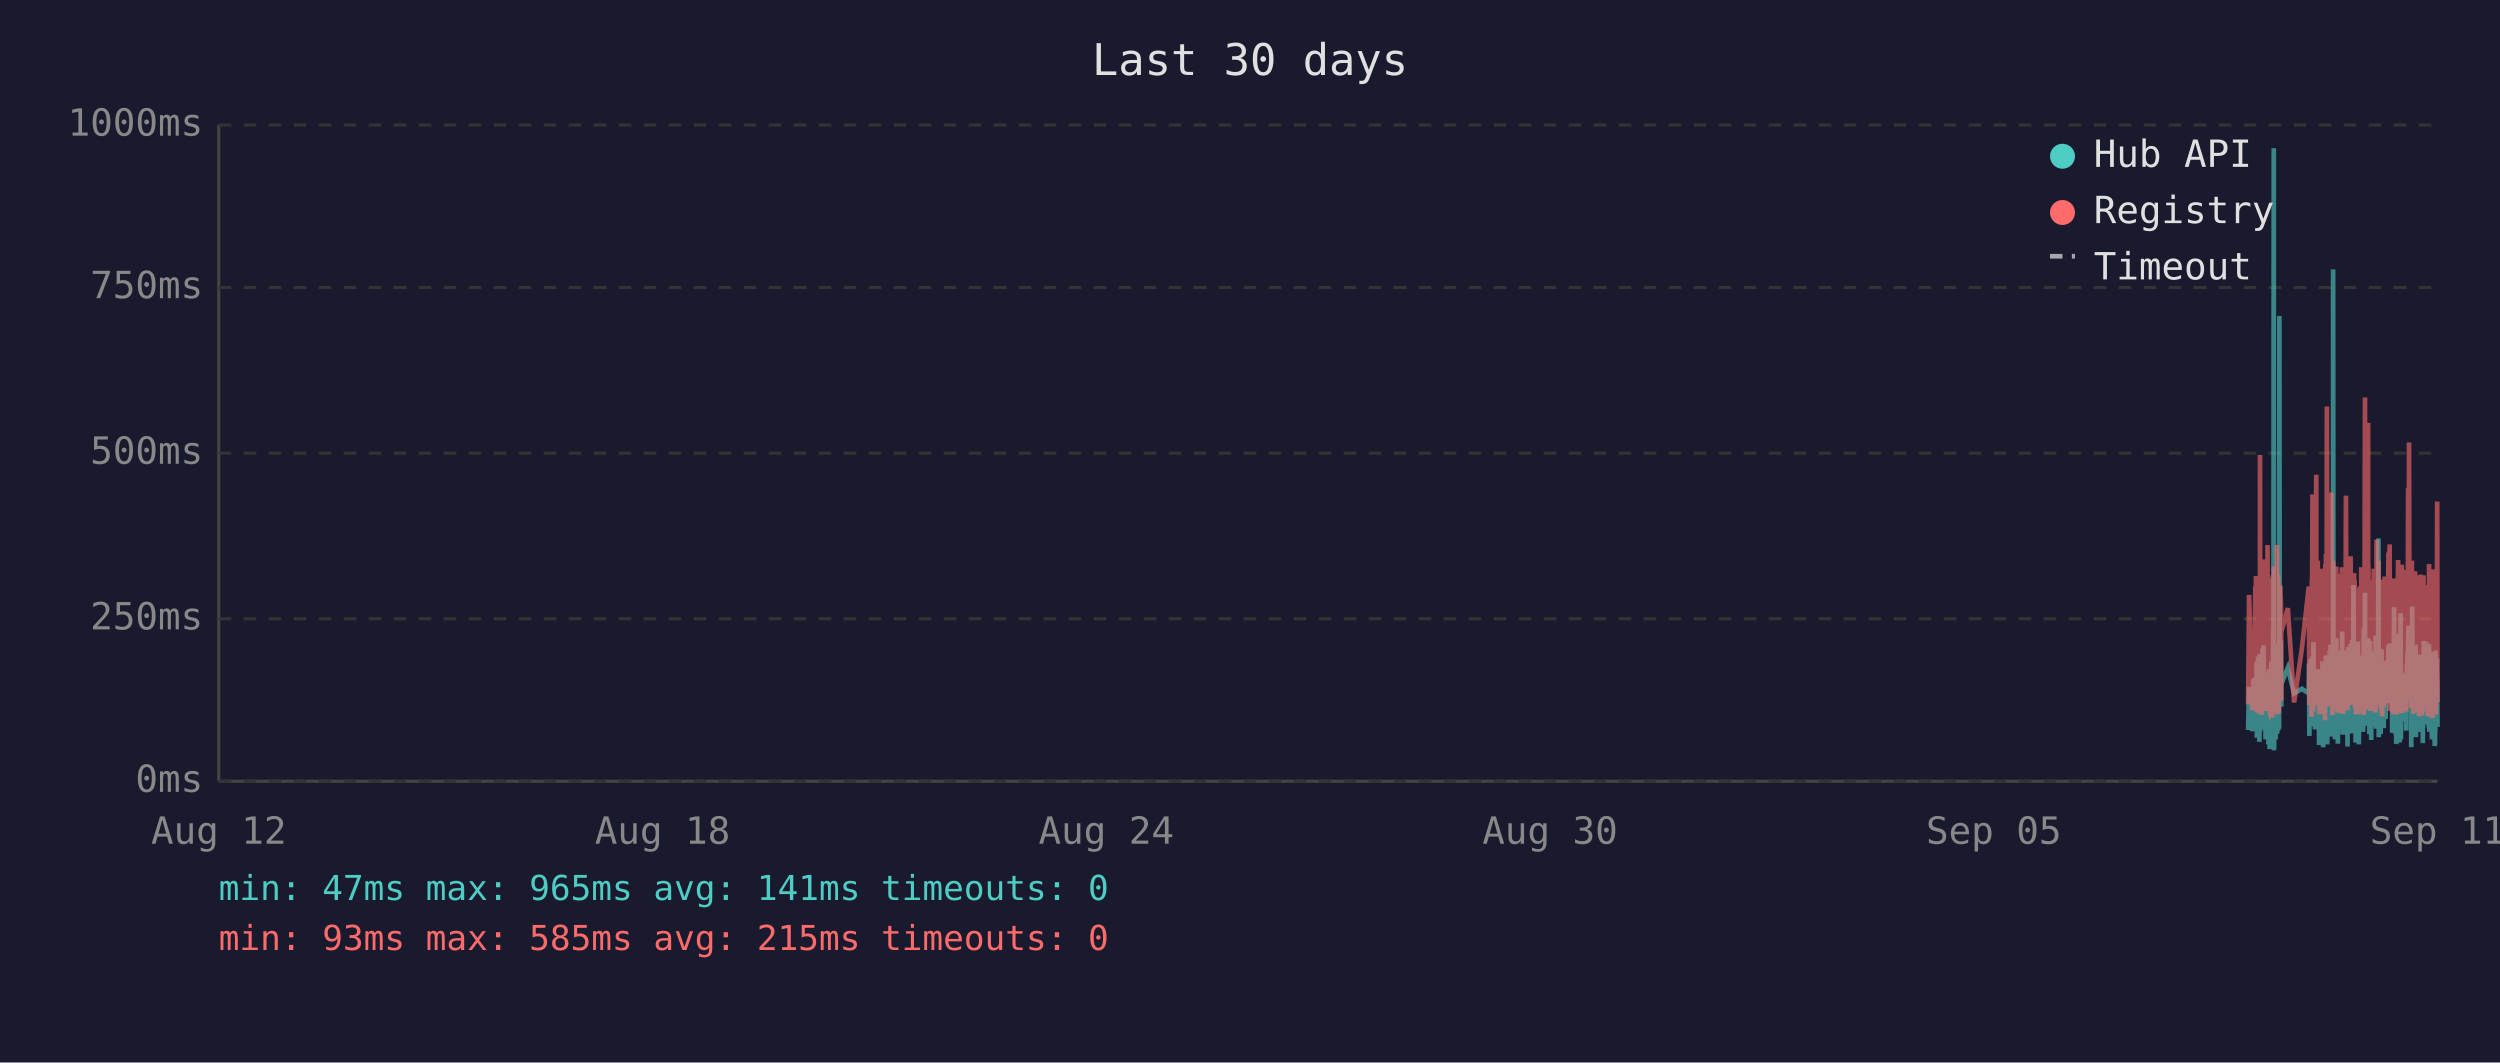
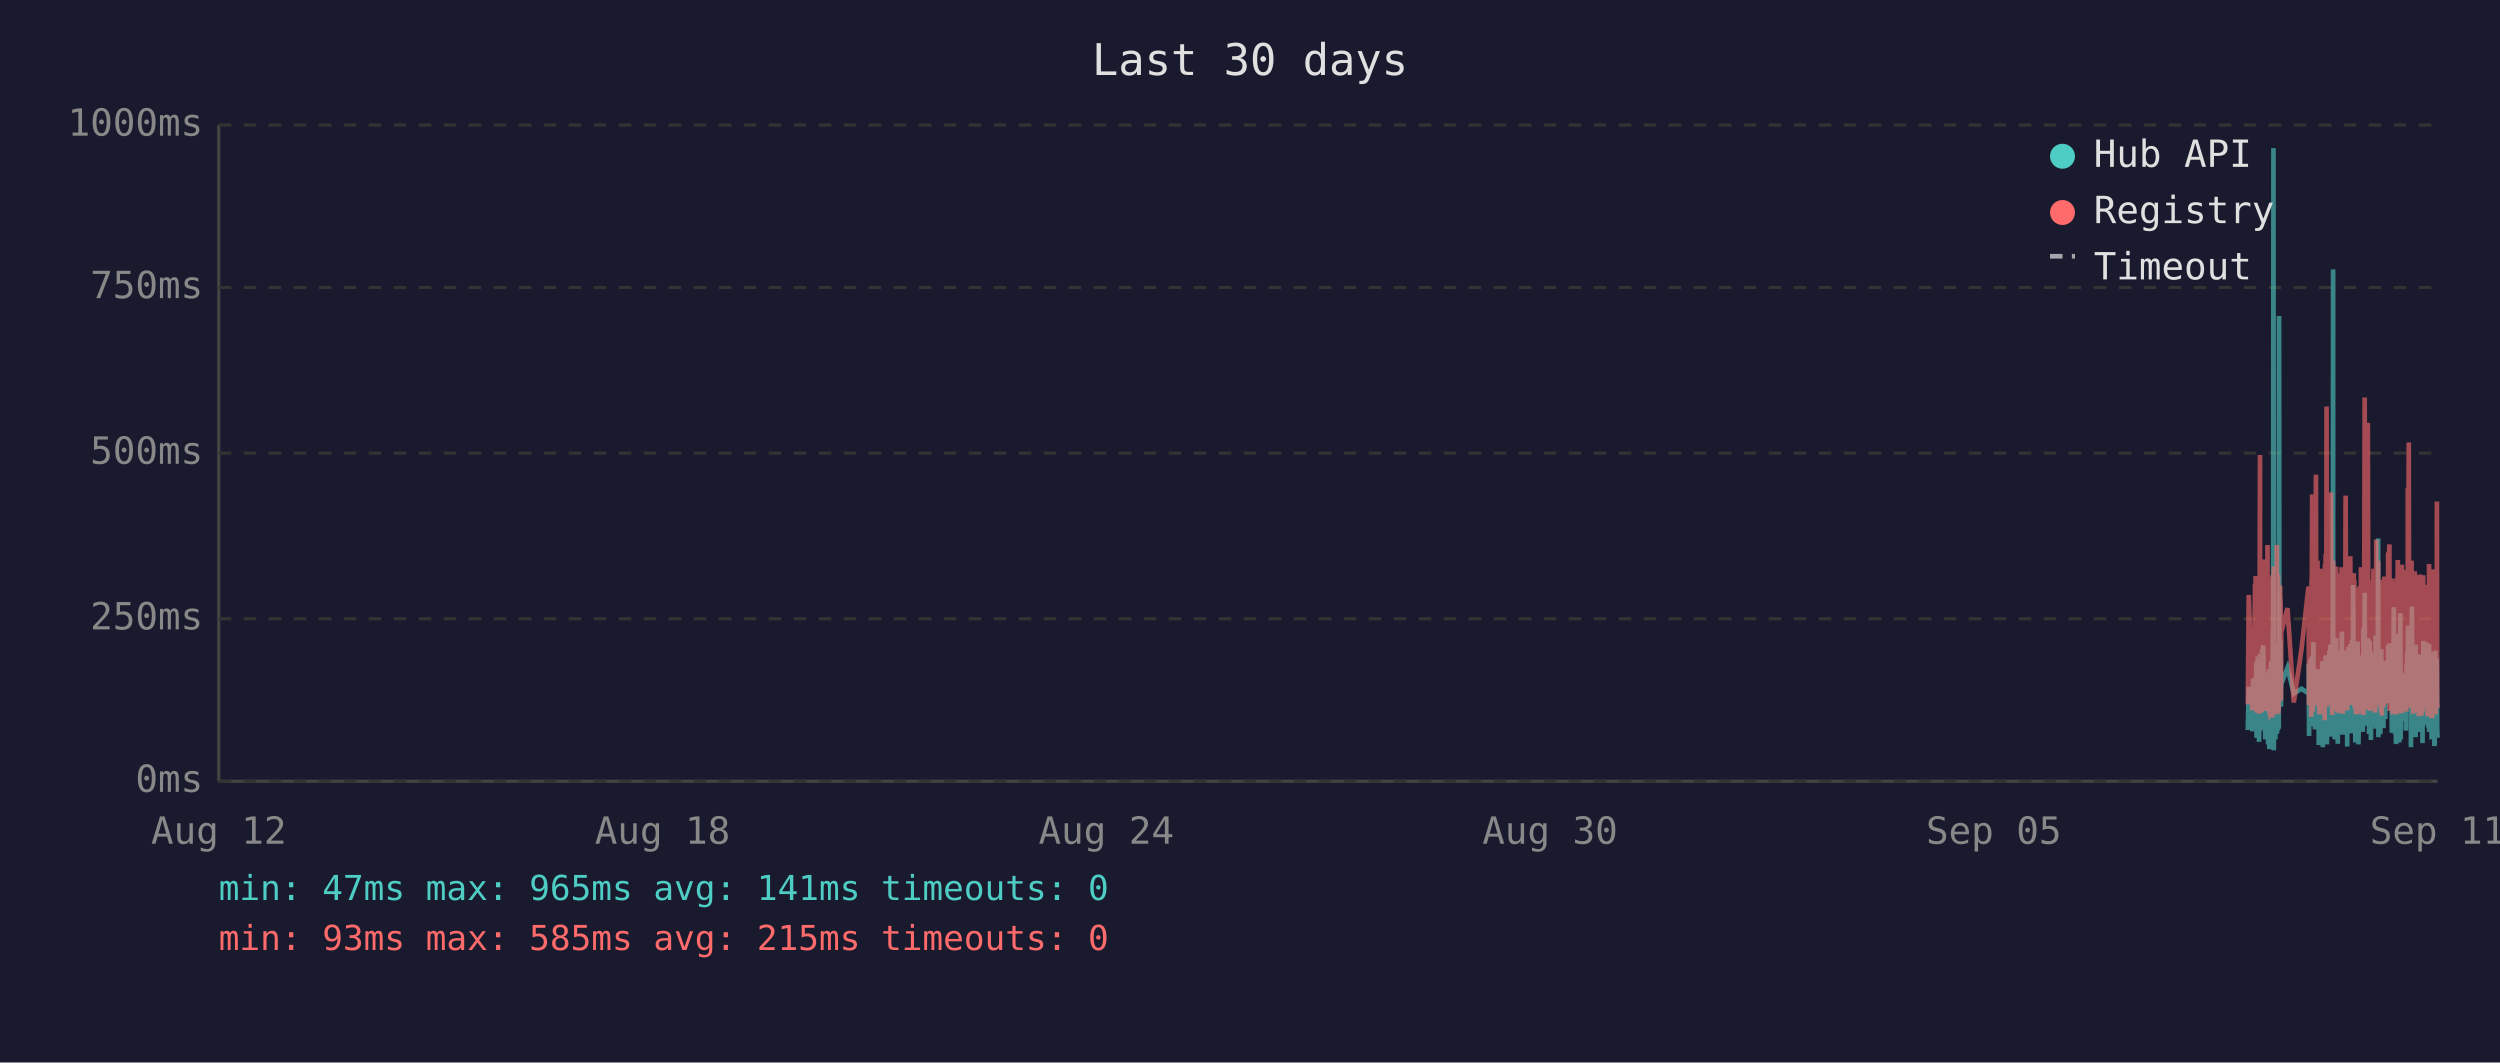
<svg xmlns="http://www.w3.org/2000/svg" viewBox="0 0 800 340" font-family="monospace" font-size="12">
  <rect width="800" height="340" fill="#1a1a2e" />
  <text x="400" y="24" fill="#e0e0e0" font-size="14" text-anchor="middle">Last 30 days</text>
  <line x1="70" y1="40" x2="70" y2="250" stroke="#444" stroke-width="1" />
  <line x1="70" y1="250" x2="780" y2="250" stroke="#444" stroke-width="1" />
  <line x1="70" y1="250" x2="780" y2="250" stroke="#333" stroke-width="1" stroke-dasharray="4" />
  <text x="65" y="250" fill="#888" text-anchor="end" dominant-baseline="middle">0ms</text>
  <line x1="70" y1="198" x2="780" y2="198" stroke="#333" stroke-width="1" stroke-dasharray="4" />
  <text x="65" y="198" fill="#888" text-anchor="end" dominant-baseline="middle">250ms</text>
  <line x1="70" y1="145" x2="780" y2="145" stroke="#333" stroke-width="1" stroke-dasharray="4" />
  <text x="65" y="145" fill="#888" text-anchor="end" dominant-baseline="middle">500ms</text>
  <line x1="70" y1="92" x2="780" y2="92" stroke="#333" stroke-width="1" stroke-dasharray="4" />
  <text x="65" y="92" fill="#888" text-anchor="end" dominant-baseline="middle">750ms</text>
  <line x1="70" y1="40" x2="780" y2="40" stroke="#333" stroke-width="1" stroke-dasharray="4" />
  <text x="65" y="40" fill="#888" text-anchor="end" dominant-baseline="middle">1000ms</text>
  <text x="70" y="270" fill="#888" text-anchor="middle">Aug 12</text>
  <text x="212" y="270" fill="#888" text-anchor="middle">Aug 18</text>
  <text x="354" y="270" fill="#888" text-anchor="middle">Aug 24</text>
  <text x="496" y="270" fill="#888" text-anchor="middle">Aug 30</text>
  <text x="638" y="270" fill="#888" text-anchor="middle">Sep 05</text>
  <text x="780" y="270" fill="#888" text-anchor="middle">Sep 11</text>
-   <polyline points="719.4,233.6 719.7,219.8 720.8,234.0 721.1,217.2 721.3,223.3 721.7,216.8 721.7,222.3 721.8,224.2 721.9,225.0 722.0,233.6 722.1,213.0 722.2,211.8 722.2,236.1 722.2,235.1 722.3,223.8 722.4,221.2 722.5,222.3 722.6,210.1 722.7,223.3 722.7,234.7 722.8,220.6 722.9,218.9 723.0,237.4 723.1,223.1 723.2,210.9 723.2,209.3 723.3,234.0 723.4,217.0 723.5,214.3 723.6,230.9 723.7,233.4 723.7,220.6 723.8,221.2 723.8,220.6 723.9,215.8 724.0,207.6 724.1,216.6 724.2,213.9 724.2,218.9 724.3,206.5 724.4,211.4 724.5,228.4 724.6,226.1 724.7,220.2 724.7,221.2 724.8,221.9 724.9,228.8 725.0,236.6 725.1,221.9 725.1,215.3 725.2,231.1 725.3,221.9 725.4,221.2 725.5,218.7 725.6,234.7 725.6,221.2 725.7,218.1 725.8,223.1 725.9,238.2 726.0,220.8 726.1,224.8 726.1,214.1 726.2,232.6 726.3,239.7 726.4,237.6 726.5,232.6 726.6,219.1 726.6,219.8 726.7,217.2 726.8,213.2 726.9,211.6 727.0,220.2 727.1,216.6 727.1,222.5 727.1,234.7 727.2,229.4 727.3,225.6 727.4,201.5 727.5,223.8 727.6,47.4 727.6,196.0 727.7,240.1 727.8,231.1 727.9,221.0 728.0,225.0 728.1,217.9 728.1,212.8 728.2,236.6 728.3,222.7 728.4,222.9 728.5,221.0 728.5,234.9 728.6,209.0 728.7,234.7 728.8,213.5 728.9,206.1 729.0,233.8 729.0,220.2 729.1,230.7 729.2,223.8 729.3,233.2 729.4,101.1 729.5,207.2 729.5,217.9 729.6,218.9 729.7,224.4 729.8,204.8 729.9,216.6 730.0,226.1 730.0,221.2 730.0,218.9 732.1,213.7 734.1,221.9 736.6,220.4 738.8,221.9 738.8,221.0 738.9,212.4 739.0,235.5 739.1,214.1 739.2,215.3 739.3,214.3 739.3,210.9 739.4,219.5 739.5,221.0 739.6,222.9 739.7,232.4 739.8,217.4 739.8,231.1 739.9,210.1 740.0,216.0 740.1,232.2 740.2,226.1 740.3,216.2 740.3,205.5 740.4,230.3 740.5,217.4 740.6,224.4 740.7,232.2 740.8,215.8 740.8,233.4 740.9,214.5 741.1,219.3 741.2,221.9 741.2,227.3 741.3,214.1 741.4,222.9 741.5,215.6 741.6,218.3 741.7,220.0 741.7,215.1 741.8,230.1 741.9,214.3 742.0,215.8 742.1,238.4 742.2,223.8 742.2,238.0 742.3,222.1 742.4,222.1 742.5,230.5 742.6,220.2 742.7,216.8 742.7,225.6 742.8,236.1 742.9,221.9 743.0,216.8 743.1,220.6 743.2,211.6 743.2,216.6 743.3,233.8 743.4,239.1 743.5,234.9 743.6,227.3 743.7,229.4 743.7,211.6 743.8,215.1 743.9,215.8 744.0,236.1 744.0,235.3 744.1,221.7 744.2,216.8 744.2,233.8 744.3,209.7 744.4,223.8 744.5,222.7 744.6,216.6 744.7,229.4 744.7,238.2 744.8,229.6 744.9,220.4 745.0,214.5 745.1,220.4 745.1,229.8 745.2,221.2 745.3,219.3 745.4,217.4 745.5,208.2 745.6,218.5 745.6,208.2 745.7,218.9 745.8,206.3 745.9,235.7 746.0,212.2 746.1,213.9 746.1,219.8 746.2,218.7 746.3,233.0 746.4,219.3 746.5,226.1 746.6,197.1 746.6,86.2 746.7,216.0 746.8,233.8 746.9,208.2 747.0,213.0 747.1,210.3 747.1,223.3 747.2,236.6 747.3,217.9 747.4,205.9 747.5,216.4 747.6,216.4 747.6,204.2 747.7,216.4 747.8,219.8 747.8,213.7 747.9,231.7 748.0,223.1 748.1,234.9 748.1,238.0 748.2,228.2 748.3,231.5 748.4,222.1 748.5,222.1 748.6,233.6 748.6,219.5 748.7,208.2 748.8,225.8 748.9,212.8 749.0,221.0 749.0,233.2 749.1,224.4 749.2,231.5 749.3,216.0 749.4,218.9 749.5,202.1 749.5,224.6 749.6,217.7 749.7,235.1 749.8,222.9 749.9,226.1 750.0,221.4 750.0,219.8 750.1,211.4 750.2,212.2 750.3,220.8 750.4,208.2 750.5,221.4 750.5,222.5 750.6,214.9 750.7,220.2 750.8,209.0 750.9,219.5 751.0,220.2 751.0,215.3 751.1,218.7 751.2,233.4 751.2,238.9 751.3,210.9 751.4,223.5 751.5,213.2 751.5,207.0 751.6,219.5 751.7,216.4 751.8,223.3 751.9,224.2 752.0,215.3 752.0,210.9 752.1,221.0 752.2,206.1 752.3,233.0 752.4,220.4 752.5,210.7 752.5,220.2 752.6,234.7 752.7,204.8 752.8,219.1 752.9,228.6 752.9,214.3 753.0,222.3 753.1,187.2 753.2,208.6 753.3,221.2 753.4,207.4 753.4,220.6 753.5,221.4 753.6,228.4 753.7,223.5 753.8,226.5 753.8,237.6 753.9,221.4 753.9,234.2 754.0,220.8 754.1,214.9 754.2,234.5 754.3,217.0 754.4,227.1 754.4,221.7 754.5,205.3 754.6,215.6 754.7,226.5 754.8,238.2 754.9,232.6 754.9,223.3 755.0,216.8 755.1,234.0 755.2,225.4 755.3,218.1 755.4,209.9 755.4,218.3 755.5,225.6 755.6,209.7 755.7,211.6 755.8,224.0 755.9,219.1 755.9,221.4 755.9,223.8 756.0,233.4 756.1,226.7 756.2,234.2 756.3,222.9 756.4,213.0 756.4,201.1 756.5,229.2 756.6,220.8 756.7,215.8 756.8,189.7 756.8,223.5 756.9,208.8 757.0,223.3 757.1,217.7 757.2,207.8 757.3,218.1 757.3,213.9 757.4,212.0 757.5,218.9 757.6,218.3 757.7,232.2 757.8,206.3 757.8,204.2 757.9,218.5 758.0,230.9 758.1,218.3 758.2,234.9 758.3,229.8 758.3,215.3 758.4,205.1 758.5,232.6 758.6,231.1 758.7,208.4 758.8,236.8 758.8,218.9 758.9,228.6 759.0,228.4 759.1,209.5 759.2,217.0 759.3,232.4 759.3,230.1 759.4,212.8 759.5,223.8 759.6,221.4 759.7,232.2 759.7,218.1 759.8,222.5 759.9,229.4 760.0,221.2 760.1,230.3 760.2,224.2 760.2,203.4 760.3,208.2 760.4,233.2 760.5,222.9 760.6,228.2 760.7,216.6 760.7,219.3 760.8,221.0 760.9,214.5 761.0,211.8 761.1,172.3 761.2,235.9 761.2,230.9 761.3,211.6 761.4,209.5 761.5,217.2 761.6,218.7 761.7,220.0 761.7,215.3 761.8,234.9 761.9,227.3 762.0,213.9 762.1,207.8 762.2,230.1 762.2,225.4 762.3,233.0 762.4,215.1 762.5,225.0 762.6,219.3 762.6,220.8 762.7,220.6 762.7,225.0 762.8,233.0 762.9,211.6 763.0,222.9 763.1,220.0 763.2,225.0 763.2,213.7 763.3,213.7 763.4,230.1 763.5,213.5 763.6,224.2 763.6,214.9 763.7,224.2 763.8,211.4 763.9,218.7 764.0,212.8 764.1,215.1 764.2,225.0 764.2,213.7 764.3,206.5 764.4,213.9 764.5,217.7 764.6,219.1 764.7,205.9 764.7,224.0 764.8,212.4 764.9,216.4 765.0,219.8 765.1,220.6 765.2,215.3 765.2,222.5 765.3,224.6 765.4,223.1 765.5,234.5 765.6,230.9 765.6,229.6 765.7,224.6 765.8,225.2 765.9,216.6 766.0,218.3 766.1,194.3 766.2,231.1 766.2,223.3 766.3,207.4 766.4,216.2 766.5,234.9 766.6,231.7 766.6,212.8 766.7,226.5 766.8,238.0 766.9,237.6 767.0,221.4 767.1,219.5 767.1,220.4 767.2,217.2 767.3,217.9 767.4,202.8 767.5,216.6 767.6,224.4 767.6,215.6 767.7,215.1 767.8,237.6 767.8,219.8 767.9,237.2 768.0,233.2 768.1,222.9 768.1,224.2 768.2,196.2 768.3,236.6 768.4,217.9 768.5,218.9 768.6,223.3 768.6,218.5 768.7,224.4 768.8,217.2 768.9,217.7 769.0,216.4 769.1,228.2 769.1,217.0 769.2,216.4 769.3,217.0 769.4,224.8 769.5,230.7 769.6,222.5 769.6,218.5 769.7,221.2 769.8,215.3 769.9,217.4 770.0,233.8 770.0,217.4 770.1,224.6 770.2,212.8 770.3,214.9 770.4,208.8 770.5,214.1 770.5,215.3 770.6,204.8 770.7,200.2 770.8,223.3 770.9,211.4 771.0,209.3 771.0,205.1 771.1,215.1 771.2,223.5 771.3,224.2 771.4,209.9 771.5,216.8 771.5,214.9 771.6,239.1 771.6,235.5 771.7,216.4 771.8,214.7 771.9,194.1 772.0,210.9 772.0,216.2 772.1,232.8 772.2,233.0 772.3,221.9 772.4,235.5 772.5,220.6 772.5,222.3 772.6,226.1 772.7,232.8 772.8,211.4 772.9,232.6 773.0,235.3 773.0,206.3 773.1,235.9 773.2,220.4 773.3,217.2 773.4,221.4 773.4,213.7 773.5,217.0 773.6,218.3 773.7,214.9 773.8,231.5 773.9,212.2 773.9,215.1 774.0,217.4 774.1,234.2 774.2,231.7 774.3,210.3 774.4,209.5 774.4,220.2 774.5,219.8 774.6,219.3 774.7,224.4 774.8,224.0 774.9,215.3 774.9,224.4 775.0,233.8 775.0,220.2 775.1,228.6 775.2,216.0 775.3,237.8 775.4,215.6 775.4,232.4 775.5,220.2 775.6,205.1 775.7,231.3 775.8,220.2 775.9,209.3 775.9,216.6 776.0,215.6 776.1,231.7 776.2,228.4 776.3,227.3 776.4,217.2 776.4,221.0 776.5,205.5 776.6,216.2 776.7,223.3 776.8,223.8 776.9,226.9 776.9,229.6 777.0,223.5 777.1,231.3 777.2,232.2 777.3,232.2 777.3,206.1 777.4,234.2 777.5,219.8 777.6,221.4 777.7,209.7 777.8,222.5 777.8,218.1 777.9,223.5 778.0,220.2 778.1,215.8 778.2,236.6 778.3,234.0 778.3,212.8 778.4,235.3 778.5,208.6 778.6,216.2 778.7,230.9 778.8,211.8 778.8,226.1 778.9,216.8 779.0,222.9 779.1,238.7 779.2,237.8 779.3,221.7 779.3,233.8 779.4,208.2 779.5,221.4 779.6,221.4 779.7,217.0 779.8,218.9 779.8,210.7 779.8,215.3 779.9,218.7 780.0,232.6" fill="none" stroke="#4ecdc4" stroke-width="1.5" opacity="0.6" />
-   <polyline points="719.4,225.4 719.7,190.4 720.8,227.3 721.1,201.7 721.3,226.5 721.7,187.6 721.7,187.6 721.8,215.8 721.9,184.3 722.0,224.6 722.1,206.3 722.2,192.5 722.2,228.0 722.2,225.8 722.3,209.0 722.4,204.0 722.5,209.0 722.6,196.2 722.7,224.4 722.7,225.8 722.8,206.1 722.9,204.2 723.0,228.4 723.1,222.3 723.2,186.0 723.2,145.6 723.3,226.3 723.4,215.1 723.5,226.3 723.6,224.2 723.7,226.5 723.7,228.0 723.8,228.0 723.8,206.5 723.9,198.1 724.0,181.3 724.1,193.1 724.2,199.4 724.2,181.1 724.3,201.1 724.4,196.7 724.5,223.5 724.6,214.9 724.7,179.0 724.7,185.3 724.8,227.5 724.9,225.8 725.0,226.7 725.1,185.7 725.1,209.5 725.2,224.4 725.3,184.9 725.4,184.5 725.5,206.3 725.6,225.0 725.6,174.4 725.7,200.7 725.8,185.3 725.9,226.5 726.0,186.4 726.1,222.7 726.1,190.8 726.2,216.6 726.3,227.5 726.4,228.0 726.5,227.7 726.6,186.6 726.6,210.5 726.7,200.2 726.8,200.4 726.9,198.1 727.0,206.1 727.1,190.4 727.1,184.9 727.1,229.6 727.2,217.7 727.3,184.1 727.4,188.3 727.5,216.6 727.6,187.8 727.6,181.3 727.7,227.5 727.8,225.6 727.9,207.4 728.0,226.5 728.1,201.3 728.1,193.9 728.2,226.9 728.3,184.1 728.4,209.0 728.5,185.5 728.5,225.8 728.6,174.4 728.7,228.6 728.8,192.7 728.9,197.5 729.0,224.0 729.0,183.9 729.1,225.0 729.2,228.2 729.3,216.0 729.4,209.9 729.5,192.2 729.5,193.3 729.6,221.7 729.7,187.4 729.8,191.0 729.9,192.9 730.0,217.2 730.0,224.2 730.0,202.3 732.1,194.6 734.1,224.8 736.6,207.6 738.8,187.8 738.8,188.7 738.9,201.7 739.0,225.6 739.1,191.0 739.2,187.6 739.3,190.8 739.3,190.6 739.4,208.8 739.5,210.5 739.6,216.0 739.7,229.4 739.8,185.1 739.8,218.7 739.9,182.8 740.0,158.2 740.1,221.7 740.2,227.7 740.3,191.8 740.3,178.8 740.4,225.4 740.5,203.0 740.6,219.5 740.7,219.3 740.8,205.3 740.8,225.6 740.9,182.0 741.1,181.3 741.2,151.9 741.2,218.5 741.3,189.1 741.4,208.0 741.5,207.4 741.6,210.1 741.7,179.4 741.7,202.1 741.8,224.2 741.9,194.3 742.0,189.9 742.1,226.3 742.2,196.4 742.2,228.6 742.3,206.5 742.4,217.4 742.5,224.4 742.6,182.0 742.7,191.4 742.7,228.4 742.8,225.4 742.9,225.2 743.0,187.6 743.1,184.7 743.2,196.7 743.2,204.0 743.3,223.8 743.4,224.4 743.5,226.9 743.6,215.6 743.7,216.8 743.7,210.1 743.8,208.2 743.9,205.9 744.0,230.5 744.0,228.4 744.1,180.5 744.2,186.4 744.2,223.8 744.3,177.3 744.4,184.7 744.5,225.8 744.6,130.1 744.7,217.2 744.7,226.1 744.8,224.8 744.9,181.8 745.0,190.8 745.1,201.7 745.1,225.0 745.2,221.0 745.3,183.4 745.4,192.7 745.5,199.2 745.6,184.9 745.6,182.2 745.7,183.9 745.8,178.4 745.9,224.2 746.0,157.6 746.1,197.7 746.1,208.6 746.2,184.5 746.3,214.1 746.4,228.8 746.5,206.5 746.6,194.6 746.6,179.4 746.7,186.6 746.8,221.9 746.9,214.1 747.0,203.6 747.1,197.3 747.1,208.8 747.2,225.2 747.3,190.6 747.4,194.6 747.5,189.5 747.6,181.3 747.6,184.5 747.7,191.4 747.8,188.1 747.8,192.7 747.9,226.1 748.0,227.7 748.1,225.0 748.1,223.5 748.2,215.3 748.3,228.0 748.4,215.1 748.5,184.5 748.6,215.3 748.6,228.2 748.7,197.3 748.8,184.3 748.9,224.4 749.0,183.6 749.0,225.6 749.1,185.3 749.2,224.8 749.3,226.3 749.4,181.5 749.5,190.8 749.5,213.5 749.6,189.7 749.7,225.0 749.8,228.4 749.9,226.3 750.0,217.7 750.0,203.4 750.1,199.6 750.2,194.8 750.3,185.3 750.4,199.4 750.5,188.9 750.5,215.1 750.6,190.6 750.7,158.6 750.8,192.7 750.9,187.8 751.0,207.8 751.0,195.0 751.1,184.1 751.2,216.0 751.2,227.3 751.3,183.6 751.4,223.8 751.5,194.3 751.5,182.8 751.6,185.1 751.7,202.3 751.8,204.4 751.9,220.6 752.0,189.3 752.0,207.8 752.1,181.3 752.2,178.0 752.3,223.3 752.4,183.4 752.5,191.6 752.5,204.0 752.6,225.6 752.7,195.8 752.8,210.1 752.9,222.9 752.9,189.1 753.0,207.0 753.1,191.2 753.2,197.5 753.3,183.4 753.4,197.9 753.4,193.5 753.5,185.7 753.6,226.5 753.7,225.4 753.8,210.9 753.8,226.7 753.9,225.2 753.9,228.6 754.0,210.1 754.1,193.1 754.2,228.6 754.3,214.7 754.4,214.9 754.4,214.5 754.5,188.1 754.6,191.4 754.7,226.3 754.8,228.4 754.9,223.8 754.9,211.4 755.0,216.8 755.1,226.5 755.2,187.6 755.3,203.4 755.4,226.5 755.4,191.2 755.5,217.0 755.6,181.5 755.7,196.2 755.8,228.0 755.9,191.8 755.9,225.8 755.9,225.8 756.0,227.5 756.1,218.3 756.2,227.7 756.3,183.9 756.4,190.6 756.4,228.8 756.5,222.9 756.6,223.8 756.7,170.4 756.8,127.2 756.8,196.0 756.9,199.6 757.0,227.1 757.1,188.9 757.2,191.6 757.3,209.0 757.3,192.5 757.4,188.5 757.5,182.2 757.6,209.0 757.7,225.6 757.8,135.3 757.8,180.1 757.9,182.0 758.0,225.2 758.1,185.7 758.2,223.8 758.3,225.8 758.3,189.1 758.4,207.0 758.5,227.5 758.6,216.0 758.7,197.1 758.8,222.5 758.8,214.5 758.9,217.2 759.0,223.8 759.1,189.5 759.2,186.8 759.3,223.5 759.3,223.3 759.4,189.9 759.5,226.5 759.6,182.0 759.7,224.2 759.7,205.3 759.8,227.1 759.9,224.0 760.0,185.1 760.1,228.0 760.2,226.5 760.2,184.5 760.3,207.2 760.4,218.3 760.5,172.7 760.6,224.4 760.7,195.0 760.7,189.7 760.8,181.3 760.9,185.1 761.0,197.5 761.1,179.4 761.2,224.0 761.2,225.2 761.3,192.2 761.4,205.9 761.5,207.4 761.6,210.5 761.7,224.4 761.7,191.4 761.8,226.1 761.9,218.3 762.0,189.3 762.1,228.0 762.2,209.0 762.2,229.0 762.3,228.8 762.4,192.9 762.5,187.0 762.6,187.6 762.6,185.5 762.7,208.0 762.7,224.6 762.8,226.3 762.9,200.4 763.0,216.4 763.1,184.5 763.2,207.2 763.2,190.8 763.3,191.8 763.4,225.2 763.5,190.8 763.6,208.2 763.6,191.2 763.7,188.1 763.8,194.1 763.9,187.0 764.0,193.1 764.1,189.7 764.2,224.2 764.2,193.3 764.3,176.9 764.4,188.9 764.5,176.5 764.6,180.7 764.7,174.2 764.7,227.5 764.8,185.7 764.9,191.0 765.0,207.2 765.1,185.1 765.2,192.0 765.2,216.6 765.3,226.3 765.4,208.0 765.5,226.5 765.6,227.3 765.6,218.9 765.7,227.1 765.8,228.6 765.9,191.6 766.0,227.1 766.1,198.6 766.2,227.3 766.2,218.9 766.3,186.0 766.4,191.0 766.5,224.6 766.6,228.6 766.6,185.1 766.7,217.4 766.8,223.8 766.9,228.6 767.0,227.3 767.1,206.1 767.1,206.1 767.2,193.9 767.3,188.9 767.4,179.2 767.5,200.0 767.6,226.7 767.6,193.9 767.7,192.0 767.8,227.3 767.8,204.8 767.9,227.5 768.0,226.5 768.1,225.4 768.1,226.7 768.2,193.3 768.3,228.2 768.4,193.1 768.5,209.0 768.6,228.2 768.6,180.7 768.7,210.9 768.8,197.7 768.9,192.9 769.0,193.5 769.1,215.8 769.1,199.8 769.2,207.2 769.3,224.4 769.4,224.6 769.5,214.7 769.6,186.2 769.6,225.2 769.7,182.4 769.8,190.6 769.9,197.5 770.0,226.5 770.0,227.7 770.1,212.0 770.2,191.8 770.3,189.3 770.4,194.3 770.5,191.4 770.5,191.4 770.6,156.1 770.7,209.9 770.8,184.3 770.9,141.6 771.0,198.8 771.0,200.7 771.1,195.8 771.2,223.8 771.3,185.7 771.4,197.7 771.5,191.0 771.5,193.5 771.6,226.5 771.6,223.1 771.7,191.6 771.8,179.4 771.9,225.2 772.0,185.5 772.0,194.6 772.1,209.9 772.2,224.2 772.3,228.0 772.4,228.2 772.5,222.5 772.5,187.4 772.6,200.2 772.7,225.6 772.8,182.8 772.9,227.7 773.0,224.0 773.0,183.9 773.1,219.5 773.2,184.3 773.3,189.3 773.4,194.8 773.4,189.3 773.5,189.7 773.6,203.8 773.7,209.3 773.8,212.6 773.9,185.7 773.9,206.5 774.0,207.4 774.1,229.2 774.2,222.7 774.3,194.6 774.4,196.9 774.4,204.0 774.5,219.3 774.6,184.5 774.7,183.9 774.8,208.4 774.9,209.5 774.9,215.1 775.0,229.0 775.0,204.2 775.1,216.2 775.2,208.2 775.3,227.7 775.4,192.9 775.4,226.3 775.5,184.1 775.6,194.3 775.7,226.3 775.8,207.8 775.9,197.3 775.9,189.1 776.0,204.4 776.1,224.4 776.2,217.4 776.3,225.8 776.4,188.5 776.4,187.2 776.5,190.8 776.6,192.7 776.7,222.3 776.8,206.3 776.9,214.9 776.9,228.4 777.0,229.2 777.1,223.8 777.2,217.2 777.3,229.0 777.3,180.5 777.4,225.6 777.5,187.0 777.6,211.4 777.7,199.4 777.8,187.0 777.8,201.3 777.9,185.5 778.0,207.0 778.1,196.9 778.2,229.6 778.3,214.5 778.3,210.3 778.4,229.8 778.5,182.2 778.6,194.1 778.7,214.5 778.8,185.5 778.8,216.2 778.9,189.3 779.0,186.2 779.1,227.3 779.2,219.3 779.3,225.0 779.3,226.5 779.4,200.9 779.5,228.6 779.6,182.8 779.7,207.8 779.8,188.5 779.8,192.9 779.8,197.1 779.9,160.5 780.0,224.6" fill="none" stroke="#ff6b6b" stroke-width="1.5" opacity="0.6" />
+   <polyline points="719.3,233.6 719.6,219.8 720.8,234.0 721.0,217.2 721.2,223.3 721.6,216.8 721.7,222.3 721.7,224.2 721.8,225.0 721.9,233.6 722.0,213.0 722.1,211.8 722.1,236.1 722.2,235.1 722.2,223.8 722.3,221.2 722.4,222.3 722.5,210.1 722.6,223.3 722.7,234.7 722.7,220.6 722.8,218.9 722.9,237.4 723.0,223.1 723.1,210.9 723.2,209.3 723.2,234.0 723.3,217.0 723.4,214.3 723.5,230.9 723.6,233.4 723.7,220.6 723.7,221.2 723.7,220.6 723.8,215.8 723.9,207.6 724.0,216.6 724.1,213.9 724.2,218.9 724.2,206.5 724.3,211.4 724.4,228.4 724.5,226.1 724.6,220.2 724.6,221.2 724.7,221.9 724.8,228.8 724.9,236.6 725.0,221.9 725.1,215.3 725.1,231.1 725.2,221.9 725.3,221.2 725.4,218.7 725.5,234.7 725.6,221.2 725.6,218.1 725.7,223.1 725.8,238.2 725.9,220.8 726.0,224.8 726.1,214.1 726.1,232.6 726.2,239.7 726.3,237.6 726.4,232.6 726.5,219.1 726.6,219.8 726.6,217.2 726.7,213.2 726.8,211.6 726.9,220.2 727.0,216.6 727.1,222.5 727.1,234.7 727.1,229.4 727.2,225.6 727.3,201.5 727.4,223.8 727.5,47.4 727.6,196.0 727.6,240.1 727.7,231.1 727.8,221.0 727.9,225.0 728.0,217.9 728.1,212.8 728.1,236.6 728.2,222.7 728.3,222.9 728.4,221.0 728.5,234.9 728.6,209.0 728.6,234.7 728.7,213.5 728.8,206.1 728.9,233.8 729.0,220.2 729.0,230.7 729.1,223.8 729.2,233.2 729.3,101.1 729.4,207.2 729.5,217.9 729.5,218.9 729.6,224.4 729.7,204.8 729.8,216.6 729.9,226.1 729.9,221.2 730.0,218.9 732.0,213.7 734.0,221.9 736.5,220.4 738.7,221.9 738.8,221.0 738.8,212.4 738.9,235.5 739.0,214.1 739.1,215.3 739.2,214.3 739.3,210.9 739.3,219.5 739.4,221.0 739.5,222.9 739.6,232.4 739.7,217.4 739.8,231.1 739.8,210.1 739.9,216.0 740.0,232.2 740.1,226.1 740.2,216.2 740.3,205.5 740.3,230.3 740.4,217.4 740.5,224.4 740.6,232.2 740.7,215.8 740.8,233.4 740.8,214.5 741.0,219.3 741.1,221.9 741.2,227.3 741.3,214.1 741.3,222.9 741.4,215.6 741.5,218.3 741.6,220.0 741.7,215.1 741.7,230.1 741.8,214.3 741.9,215.8 742.0,238.4 742.1,223.8 742.2,238.0 742.2,222.1 742.3,222.1 742.4,230.5 742.5,220.2 742.6,216.8 742.7,225.6 742.7,236.1 742.8,221.9 742.9,216.8 743.0,220.6 743.1,211.6 743.2,216.6 743.2,233.8 743.3,239.1 743.4,234.9 743.5,227.3 743.6,229.4 743.7,211.6 743.7,215.1 743.8,215.8 743.9,236.1 743.9,235.3 744.0,221.7 744.1,216.8 744.2,233.8 744.2,209.7 744.3,223.8 744.4,222.7 744.5,216.6 744.6,229.4 744.6,238.2 744.7,229.6 744.8,220.4 744.9,214.5 745.0,220.4 745.1,229.8 745.1,221.2 745.2,219.3 745.3,217.4 745.4,208.2 745.5,218.5 745.6,208.2 745.6,218.9 745.7,206.3 745.8,235.7 745.9,212.2 746.0,213.9 746.1,219.8 746.1,218.7 746.2,233.0 746.3,219.3 746.4,226.1 746.5,197.1 746.6,86.2 746.6,216.0 746.7,233.8 746.8,208.2 746.9,213.0 747.0,210.3 747.1,223.3 747.1,236.6 747.2,217.9 747.3,205.9 747.4,216.4 747.5,216.4 747.6,204.2 747.6,216.4 747.7,219.8 747.8,213.7 747.8,231.7 747.9,223.1 748.0,234.9 748.1,238.0 748.1,228.2 748.2,231.5 748.3,222.1 748.4,222.1 748.5,233.6 748.6,219.5 748.6,208.2 748.7,225.8 748.8,212.8 748.9,221.0 749.0,233.2 749.0,224.4 749.1,231.5 749.2,216.0 749.3,218.9 749.4,202.1 749.5,224.6 749.5,217.7 749.6,235.1 749.7,222.9 749.8,226.1 749.9,221.4 750.0,219.8 750.0,211.4 750.1,212.2 750.2,220.8 750.3,208.2 750.4,221.4 750.5,222.5 750.5,214.9 750.6,220.2 750.7,209.0 750.8,219.5 750.9,220.2 751.0,215.3 751.0,218.7 751.1,233.4 751.1,238.9 751.2,210.9 751.3,223.5 751.4,213.2 751.5,207.0 751.5,219.5 751.6,216.4 751.7,223.3 751.8,224.2 751.9,215.3 752.0,210.9 752.0,221.0 752.1,206.1 752.2,233.0 752.3,220.4 752.4,210.7 752.5,220.2 752.5,234.7 752.6,204.8 752.7,219.1 752.8,228.6 752.9,214.3 752.9,222.3 753.0,187.2 753.1,208.6 753.2,221.2 753.3,207.4 753.4,220.6 753.4,221.4 753.5,228.4 753.6,223.5 753.7,226.5 753.7,237.6 753.8,221.4 753.9,234.2 753.9,220.8 754.0,214.9 754.1,234.5 754.2,217.0 754.3,227.1 754.4,221.7 754.4,205.3 754.5,215.6 754.6,226.5 754.7,238.2 754.8,232.6 754.9,223.3 754.9,216.8 755.0,234.0 755.1,225.4 755.2,218.1 755.3,209.9 755.4,218.3 755.4,225.6 755.5,209.7 755.6,211.6 755.7,224.0 755.8,219.1 755.8,221.4 755.9,223.8 755.9,233.4 756.0,226.7 756.1,234.2 756.2,222.9 756.3,213.0 756.3,201.1 756.4,229.2 756.5,220.8 756.6,215.8 756.7,189.7 756.8,223.5 756.8,208.8 756.9,223.3 757.0,217.7 757.1,207.8 757.2,218.1 757.3,213.9 757.3,212.0 757.4,218.9 757.5,218.3 757.6,232.2 757.7,206.3 757.8,204.2 757.8,218.5 757.9,230.9 758.0,218.3 758.1,234.9 758.2,229.8 758.3,215.3 758.3,205.1 758.4,232.6 758.5,231.1 758.6,208.4 758.7,236.8 758.8,218.9 758.8,228.6 758.9,228.4 759.0,209.5 759.1,217.0 759.2,232.4 759.3,230.1 759.3,212.8 759.4,223.8 759.5,221.4 759.6,232.2 759.7,218.1 759.7,222.5 759.8,229.4 759.9,221.2 760.0,230.3 760.1,224.2 760.2,203.4 760.2,208.2 760.3,233.2 760.4,222.9 760.5,228.2 760.6,216.6 760.7,219.3 760.7,221.0 760.8,214.5 760.9,211.8 761.0,172.3 761.1,235.9 761.2,230.9 761.2,211.6 761.3,209.5 761.4,217.2 761.5,218.7 761.6,220.0 761.7,215.3 761.7,234.9 761.8,227.3 761.9,213.9 762.0,207.8 762.1,230.1 762.2,225.4 762.2,233.0 762.3,215.1 762.4,225.0 762.5,219.3 762.6,220.8 762.6,220.6 762.7,225.0 762.7,233.0 762.8,211.6 762.9,222.9 763.0,220.0 763.1,225.0 763.1,213.7 763.2,213.7 763.3,230.1 763.4,213.5 763.5,224.2 763.6,214.9 763.6,224.2 763.7,211.4 763.8,218.7 763.9,212.8 764.0,215.1 764.1,225.0 764.2,213.7 764.2,206.5 764.3,213.9 764.4,217.7 764.5,219.1 764.6,205.9 764.7,224.0 764.7,212.4 764.8,216.4 764.9,219.8 765.0,220.6 765.1,215.3 765.2,222.5 765.2,224.6 765.3,223.1 765.4,234.5 765.5,230.9 765.6,229.6 765.6,224.6 765.7,225.2 765.8,216.6 765.9,218.3 766.0,194.3 766.1,231.1 766.1,223.3 766.2,207.4 766.3,216.2 766.4,234.9 766.5,231.7 766.6,212.8 766.6,226.5 766.7,238.0 766.8,237.6 766.9,221.4 767.0,219.5 767.1,220.4 767.1,217.2 767.2,217.9 767.3,202.8 767.4,216.6 767.5,224.4 767.6,215.6 767.6,215.1 767.7,237.6 767.7,219.8 767.8,237.2 767.9,233.2 768.0,222.9 768.1,224.2 768.1,196.2 768.2,236.6 768.3,217.9 768.4,218.9 768.5,223.3 768.6,218.5 768.6,224.4 768.7,217.2 768.8,217.7 768.9,216.4 769.0,228.2 769.1,217.0 769.1,216.4 769.2,217.0 769.3,224.8 769.4,230.7 769.5,222.5 769.5,218.5 769.6,221.2 769.7,215.3 769.8,217.4 769.9,233.8 770.0,217.4 770.0,224.6 770.1,212.8 770.2,214.9 770.3,208.8 770.4,214.1 770.5,215.3 770.5,204.8 770.6,200.2 770.7,223.3 770.8,211.4 770.9,209.3 771.0,205.1 771.0,215.1 771.1,223.5 771.2,224.2 771.3,209.9 771.4,216.8 771.5,214.9 771.5,239.1 771.5,235.5 771.6,216.4 771.7,214.7 771.8,194.1 771.9,210.9 772.0,216.2 772.0,232.8 772.1,233.0 772.2,221.9 772.3,235.5 772.4,220.6 772.5,222.3 772.5,226.1 772.6,232.8 772.7,211.4 772.8,232.6 772.9,235.3 773.0,206.3 773.0,235.9 773.1,220.4 773.2,217.2 773.3,221.4 773.4,213.7 773.4,217.0 773.5,218.3 773.6,214.9 773.7,231.5 773.8,212.2 773.9,215.1 773.9,217.4 774.0,234.2 774.1,231.7 774.2,210.3 774.3,209.5 774.4,220.2 774.4,219.8 774.5,219.3 774.6,224.4 774.7,224.0 774.8,215.3 774.9,224.4 774.9,233.8 774.9,220.2 775.0,228.6 775.1,216.0 775.2,237.8 775.3,215.6 775.4,232.4 775.4,220.2 775.5,205.1 775.6,231.3 775.7,220.2 775.8,209.3 775.9,216.6 775.9,215.6 776.0,231.7 776.1,228.4 776.2,227.3 776.3,217.2 776.4,221.0 776.4,205.5 776.5,216.2 776.6,223.3 776.7,223.8 776.8,226.9 776.8,229.6 776.9,223.5 777.0,231.3 777.1,232.2 777.2,232.2 777.3,206.1 777.3,234.2 777.4,219.8 777.5,221.4 777.6,209.7 777.7,222.5 777.8,218.1 777.8,223.5 777.9,220.2 778.0,215.8 778.1,236.6 778.2,234.0 778.3,212.8 778.3,235.3 778.4,208.6 778.5,216.2 778.6,230.9 778.7,211.8 778.8,226.1 778.8,216.8 778.9,222.9 779.0,238.7 779.1,237.8 779.2,221.7 779.3,233.8 779.3,208.2 779.4,221.4 779.5,221.4 779.6,217.0 779.7,218.9 779.7,210.7 779.8,215.3 779.8,218.7 779.9,232.6 780.0,236.1" fill="none" stroke="#4ecdc4" stroke-width="1.5" opacity="0.6" />
+   <polyline points="719.3,225.4 719.6,190.4 720.8,227.3 721.0,201.7 721.2,226.5 721.6,187.6 721.7,187.6 721.7,215.8 721.8,184.3 721.9,224.6 722.0,206.3 722.1,192.5 722.1,228.0 722.2,225.8 722.2,209.0 722.3,204.0 722.4,209.0 722.5,196.2 722.6,224.4 722.7,225.8 722.7,206.1 722.8,204.2 722.9,228.4 723.0,222.3 723.1,186.0 723.2,145.6 723.2,226.3 723.3,215.1 723.4,226.3 723.5,224.2 723.6,226.5 723.7,228.0 723.7,228.0 723.7,206.5 723.8,198.1 723.9,181.3 724.0,193.1 724.1,199.4 724.2,181.1 724.2,201.1 724.3,196.7 724.4,223.5 724.5,214.9 724.6,179.0 724.6,185.3 724.7,227.5 724.8,225.8 724.9,226.7 725.0,185.7 725.1,209.5 725.1,224.4 725.2,184.9 725.3,184.5 725.4,206.3 725.5,225.0 725.6,174.4 725.6,200.7 725.7,185.3 725.8,226.5 725.9,186.4 726.0,222.7 726.1,190.8 726.1,216.6 726.2,227.5 726.3,228.0 726.4,227.7 726.5,186.6 726.6,210.5 726.6,200.2 726.7,200.4 726.8,198.1 726.9,206.1 727.0,190.4 727.1,184.9 727.1,229.6 727.1,217.7 727.2,184.1 727.3,188.3 727.4,216.6 727.5,187.8 727.6,181.3 727.6,227.5 727.7,225.6 727.8,207.4 727.9,226.5 728.0,201.3 728.1,193.9 728.1,226.9 728.2,184.1 728.3,209.0 728.4,185.5 728.5,225.8 728.6,174.4 728.6,228.6 728.7,192.7 728.8,197.5 728.9,224.0 729.0,183.9 729.0,225.0 729.1,228.2 729.2,216.0 729.3,209.9 729.4,192.2 729.5,193.3 729.5,221.7 729.6,187.4 729.7,191.0 729.8,192.9 729.9,217.2 729.9,224.2 730.0,202.3 732.0,194.6 734.0,224.8 736.5,207.6 738.7,187.8 738.8,188.7 738.8,201.7 738.9,225.6 739.0,191.0 739.1,187.6 739.2,190.8 739.3,190.6 739.3,208.8 739.4,210.5 739.5,216.0 739.6,229.4 739.7,185.1 739.8,218.7 739.8,182.8 739.9,158.2 740.0,221.7 740.1,227.7 740.2,191.8 740.3,178.8 740.3,225.4 740.4,203.0 740.5,219.5 740.6,219.3 740.7,205.3 740.8,225.6 740.8,182.0 741.0,181.3 741.1,151.9 741.2,218.5 741.3,189.1 741.3,208.0 741.4,207.4 741.5,210.1 741.6,179.4 741.7,202.1 741.7,224.2 741.8,194.3 741.9,189.9 742.0,226.3 742.1,196.4 742.2,228.6 742.2,206.5 742.3,217.4 742.4,224.4 742.5,182.0 742.6,191.4 742.7,228.4 742.7,225.4 742.8,225.2 742.9,187.6 743.0,184.7 743.1,196.7 743.2,204.0 743.2,223.8 743.3,224.4 743.4,226.9 743.5,215.6 743.6,216.8 743.7,210.1 743.7,208.2 743.8,205.9 743.9,230.5 743.9,228.4 744.0,180.5 744.1,186.4 744.2,223.8 744.2,177.3 744.3,184.7 744.4,225.8 744.5,130.1 744.6,217.2 744.6,226.1 744.7,224.8 744.8,181.8 744.9,190.8 745.0,201.7 745.1,225.0 745.1,221.0 745.2,183.4 745.3,192.7 745.4,199.2 745.5,184.9 745.6,182.2 745.6,183.9 745.7,178.4 745.8,224.2 745.9,157.6 746.0,197.7 746.1,208.6 746.1,184.5 746.2,214.1 746.3,228.8 746.4,206.5 746.5,194.6 746.6,179.4 746.6,186.6 746.7,221.9 746.8,214.1 746.9,203.6 747.0,197.3 747.1,208.8 747.1,225.2 747.2,190.6 747.3,194.6 747.4,189.5 747.5,181.3 747.6,184.5 747.6,191.4 747.7,188.1 747.8,192.7 747.8,226.1 747.9,227.7 748.0,225.0 748.1,223.5 748.1,215.3 748.2,228.0 748.3,215.1 748.4,184.5 748.5,215.3 748.6,228.2 748.6,197.3 748.7,184.3 748.8,224.4 748.9,183.6 749.0,225.6 749.0,185.3 749.1,224.8 749.2,226.3 749.3,181.5 749.4,190.8 749.5,213.5 749.5,189.7 749.6,225.0 749.7,228.4 749.8,226.3 749.9,217.7 750.0,203.4 750.0,199.6 750.1,194.8 750.2,185.3 750.3,199.4 750.4,188.9 750.5,215.1 750.5,190.6 750.6,158.6 750.7,192.7 750.8,187.8 750.9,207.8 751.0,195.0 751.0,184.1 751.1,216.0 751.1,227.3 751.2,183.6 751.3,223.8 751.4,194.3 751.5,182.8 751.5,185.1 751.6,202.3 751.7,204.4 751.8,220.6 751.9,189.3 752.0,207.8 752.0,181.3 752.1,178.0 752.2,223.3 752.3,183.4 752.4,191.6 752.5,204.0 752.5,225.6 752.6,195.8 752.7,210.1 752.8,222.9 752.9,189.1 752.9,207.0 753.0,191.2 753.1,197.5 753.2,183.4 753.3,197.9 753.4,193.5 753.4,185.7 753.5,226.5 753.6,225.4 753.7,210.9 753.7,226.7 753.8,225.2 753.9,228.6 753.9,210.1 754.0,193.1 754.1,228.6 754.2,214.7 754.3,214.9 754.4,214.5 754.4,188.1 754.5,191.4 754.6,226.3 754.7,228.4 754.8,223.8 754.9,211.4 754.9,216.8 755.0,226.5 755.1,187.6 755.2,203.4 755.3,226.5 755.4,191.2 755.4,217.0 755.5,181.5 755.6,196.2 755.7,228.0 755.8,191.8 755.8,225.8 755.9,225.8 755.9,227.5 756.0,218.3 756.1,227.7 756.2,183.9 756.3,190.6 756.3,228.8 756.4,222.9 756.5,223.8 756.6,170.4 756.7,127.2 756.8,196.0 756.8,199.6 756.9,227.1 757.0,188.9 757.1,191.6 757.2,209.0 757.3,192.5 757.3,188.5 757.4,182.2 757.5,209.0 757.6,225.6 757.7,135.3 757.8,180.1 757.8,182.0 757.9,225.2 758.0,185.7 758.1,223.8 758.2,225.8 758.3,189.1 758.3,207.0 758.4,227.5 758.5,216.0 758.6,197.1 758.7,222.5 758.8,214.5 758.8,217.2 758.9,223.8 759.0,189.5 759.1,186.8 759.2,223.5 759.3,223.3 759.3,189.9 759.4,226.5 759.5,182.0 759.6,224.2 759.7,205.3 759.7,227.1 759.8,224.0 759.9,185.1 760.0,228.0 760.1,226.5 760.2,184.5 760.2,207.2 760.3,218.3 760.4,172.7 760.5,224.4 760.6,195.0 760.7,189.7 760.7,181.3 760.8,185.1 760.9,197.5 761.0,179.4 761.1,224.0 761.2,225.2 761.2,192.2 761.3,205.9 761.4,207.4 761.5,210.5 761.6,224.4 761.7,191.4 761.7,226.1 761.8,218.3 761.9,189.3 762.0,228.0 762.1,209.0 762.2,229.0 762.2,228.8 762.3,192.9 762.4,187.0 762.5,187.6 762.6,185.5 762.6,208.0 762.7,224.6 762.7,226.3 762.8,200.4 762.9,216.4 763.0,184.5 763.1,207.2 763.1,190.8 763.2,191.8 763.3,225.2 763.4,190.8 763.5,208.2 763.6,191.2 763.6,188.1 763.7,194.1 763.8,187.0 763.9,193.1 764.0,189.7 764.1,224.2 764.2,193.3 764.2,176.9 764.3,188.9 764.4,176.5 764.5,180.7 764.6,174.2 764.7,227.5 764.7,185.7 764.8,191.0 764.9,207.2 765.0,185.1 765.1,192.0 765.2,216.6 765.2,226.3 765.3,208.0 765.4,226.5 765.5,227.3 765.6,218.9 765.6,227.1 765.7,228.6 765.8,191.6 765.9,227.1 766.0,198.6 766.1,227.3 766.1,218.9 766.2,186.0 766.3,191.0 766.4,224.6 766.5,228.6 766.6,185.1 766.6,217.4 766.7,223.8 766.8,228.6 766.9,227.3 767.0,206.1 767.1,206.1 767.1,193.9 767.2,188.9 767.3,179.2 767.4,200.0 767.5,226.7 767.6,193.9 767.6,192.0 767.7,227.3 767.7,204.8 767.8,227.5 767.9,226.5 768.0,225.4 768.1,226.7 768.1,193.3 768.2,228.2 768.3,193.1 768.4,209.0 768.5,228.2 768.6,180.7 768.6,210.9 768.7,197.7 768.8,192.9 768.9,193.5 769.0,215.8 769.1,199.8 769.1,207.2 769.2,224.4 769.3,224.6 769.4,214.7 769.5,186.2 769.5,225.2 769.6,182.4 769.7,190.6 769.8,197.5 769.9,226.5 770.0,227.7 770.0,212.0 770.1,191.8 770.2,189.3 770.3,194.3 770.4,191.4 770.5,191.4 770.5,156.1 770.6,209.9 770.7,184.3 770.8,141.6 770.9,198.8 771.0,200.7 771.0,195.8 771.1,223.8 771.2,185.7 771.3,197.7 771.4,191.0 771.5,193.5 771.5,226.5 771.5,223.1 771.6,191.6 771.7,179.4 771.8,225.2 771.9,185.5 772.0,194.6 772.0,209.9 772.1,224.2 772.2,228.0 772.3,228.2 772.4,222.5 772.5,187.4 772.5,200.2 772.6,225.6 772.7,182.8 772.8,227.7 772.9,224.0 773.0,183.9 773.0,219.5 773.1,184.3 773.2,189.3 773.3,194.8 773.4,189.3 773.4,189.7 773.5,203.8 773.6,209.3 773.7,212.6 773.8,185.7 773.9,206.5 773.9,207.4 774.0,229.2 774.1,222.7 774.2,194.6 774.3,196.9 774.4,204.0 774.4,219.3 774.5,184.5 774.6,183.9 774.7,208.4 774.8,209.5 774.9,215.1 774.9,229.0 774.9,204.2 775.0,216.2 775.1,208.2 775.2,227.7 775.3,192.9 775.4,226.3 775.4,184.1 775.5,194.3 775.6,226.3 775.7,207.8 775.8,197.3 775.9,189.1 775.9,204.4 776.0,224.4 776.1,217.4 776.2,225.8 776.3,188.5 776.4,187.2 776.4,190.8 776.5,192.7 776.6,222.3 776.7,206.3 776.8,214.9 776.8,228.4 776.9,229.2 777.0,223.8 777.1,217.2 777.2,229.0 777.3,180.5 777.3,225.6 777.4,187.0 777.5,211.4 777.6,199.4 777.7,187.0 777.8,201.3 777.8,185.5 777.9,207.0 778.0,196.9 778.1,229.6 778.2,214.5 778.3,210.3 778.3,229.8 778.4,182.2 778.5,194.1 778.6,214.5 778.7,185.5 778.8,216.2 778.8,189.3 778.9,186.2 779.0,227.3 779.1,219.3 779.2,225.0 779.3,226.5 779.3,200.9 779.4,228.6 779.5,182.8 779.6,207.8 779.7,188.5 779.7,192.9 779.8,197.1 779.8,160.5 779.9,224.6 780.0,226.5" fill="none" stroke="#ff6b6b" stroke-width="1.5" opacity="0.6" />
  <circle cx="660" cy="50" r="4" fill="#4ecdc4" />
  <text x="670" y="50" fill="#e0e0e0" dominant-baseline="middle">Hub API</text>
  <circle cx="660" cy="68" r="4" fill="#ff6b6b" />
  <text x="670" y="68" fill="#e0e0e0" dominant-baseline="middle">Registry</text>
  <line x1="656" y1="82" x2="664" y2="82" stroke="#e0e0e0" stroke-width="1.5" stroke-dasharray="4,3" opacity="0.7" />
  <text x="670" y="86" fill="#e0e0e0" dominant-baseline="middle">Timeout</text>
  <text x="70" y="288" fill="#4ecdc4" font-size="11">min: 47ms  max: 965ms  avg: 141ms  timeouts: 0</text>
  <text x="70" y="304" fill="#ff6b6b" font-size="11">min: 93ms  max: 585ms  avg: 215ms  timeouts: 0</text>
</svg>
